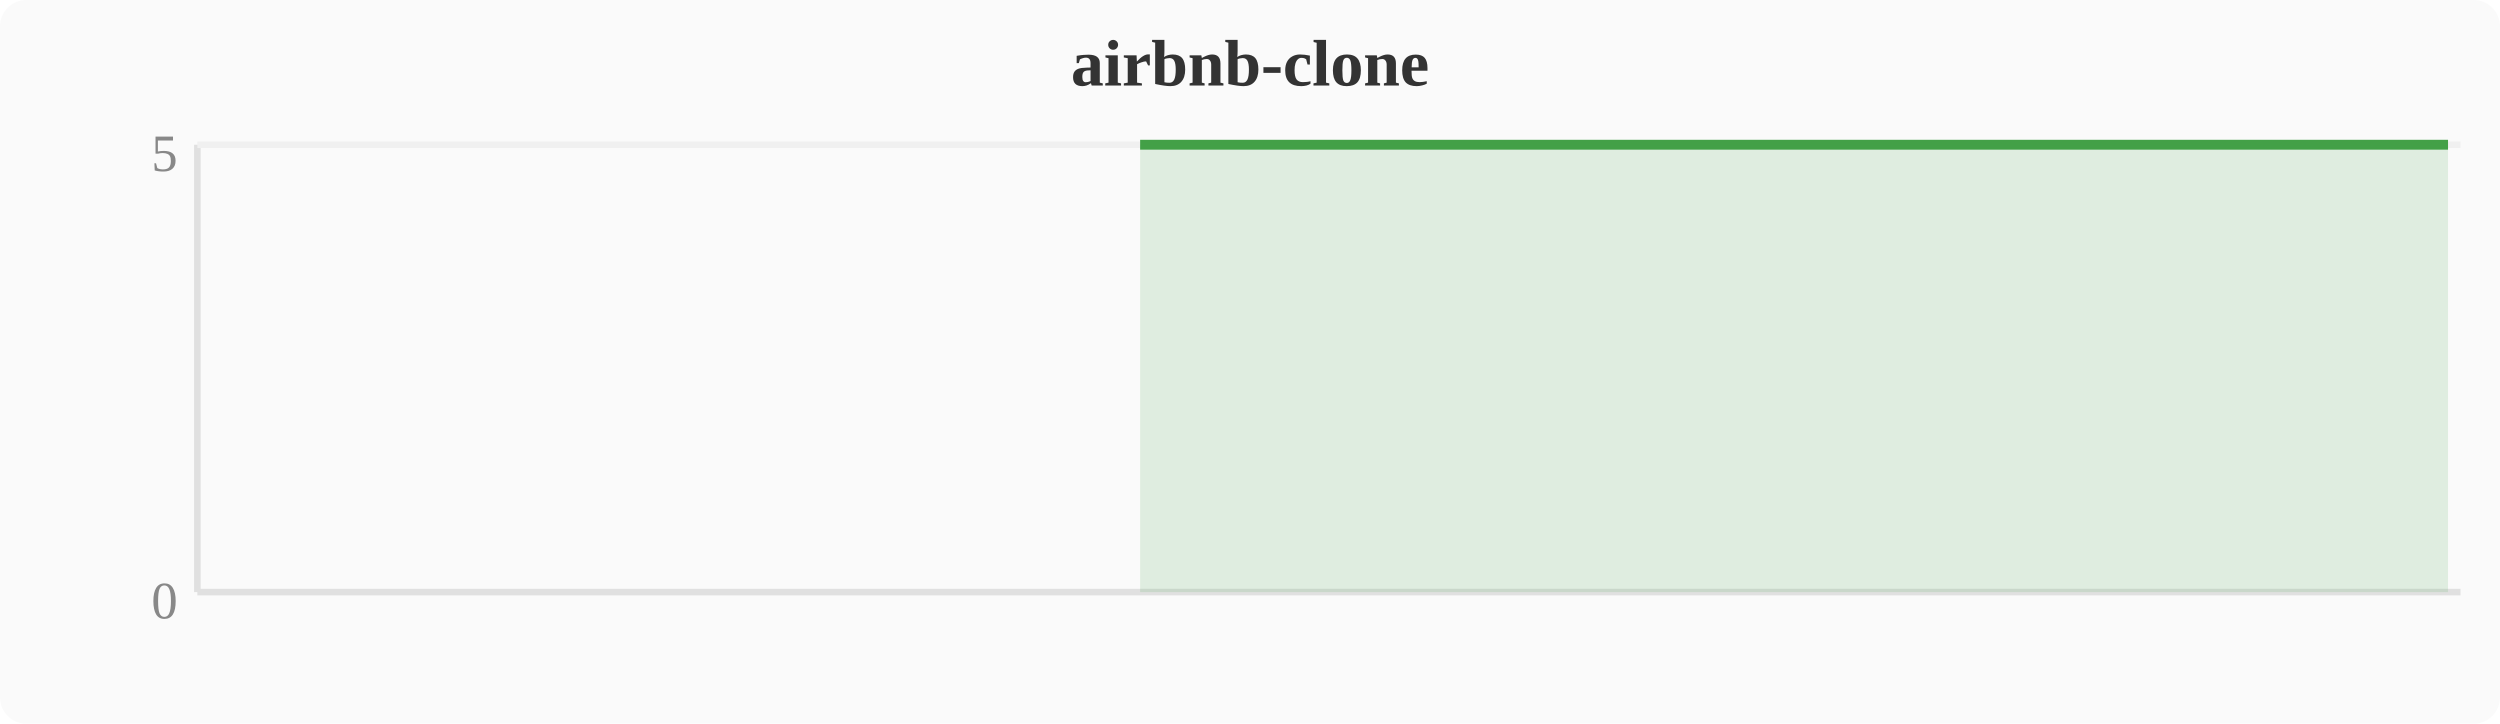
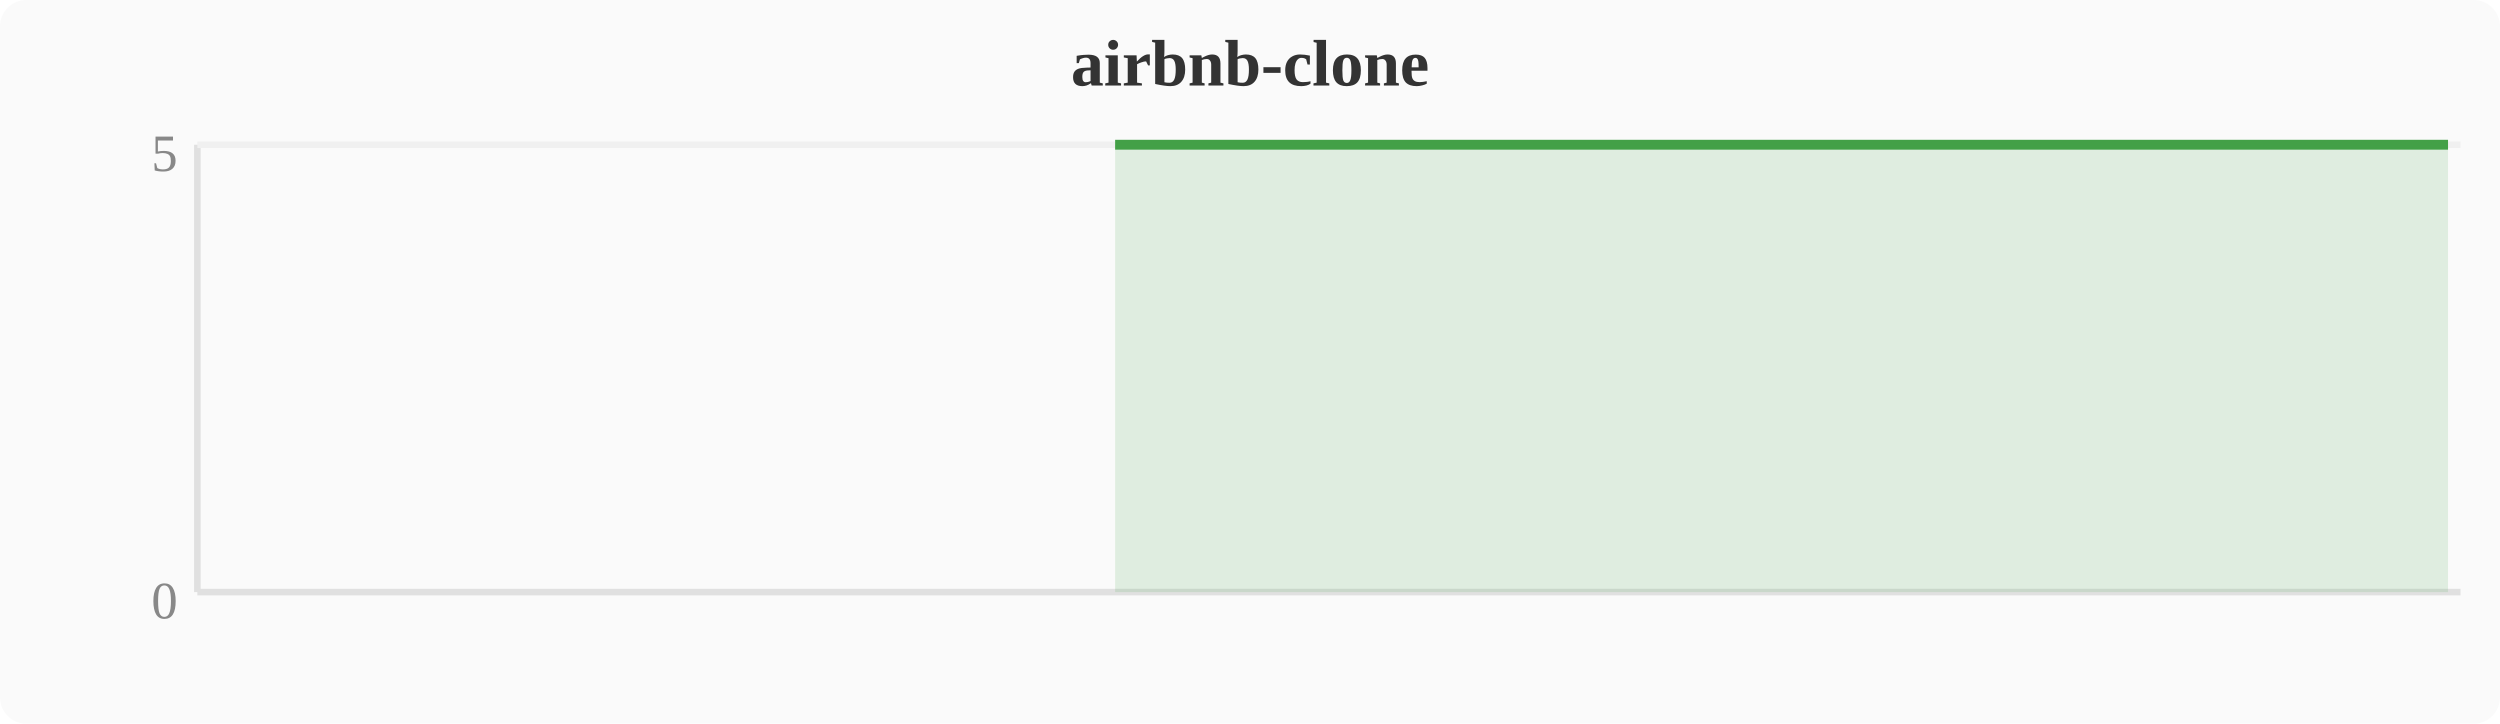
<svg xmlns="http://www.w3.org/2000/svg" width="380" height="110" viewBox="0 0 380 110">
  <rect width="380" height="110" fill="#fafafa" rx="4" />
  <text x="190" y="13" text-anchor="middle" font-size="10" font-weight="bold" fill="#333">airbnb-clone</text>
  <line x1="30" y1="22" x2="30" y2="90" stroke="#e0e0e0" stroke-width="1" />
  <line x1="30" y1="90" x2="374" y2="90" stroke="#e0e0e0" stroke-width="1" />
  <line x1="30" y1="22" x2="374" y2="22" stroke="#f0f0f0" stroke-width="1" />
  <text x="27" y="94" text-anchor="end" font-size="8" fill="#888">0</text>
  <text x="27" y="26" text-anchor="end" font-size="8" fill="#888">5</text>
-   <polygon points="173.3,22.0 177.2,22.0 181.0,22.0 184.8,22.0 188.6,22.0 192.4,22.0 196.3,22.0 200.1,22.0 203.9,22.0 207.7,22.0 211.6,22.0 215.4,22.0 219.2,22.0 223.0,22.0 226.8,22.0 230.7,22.0 234.5,22.0 238.3,22.0 242.1,22.0 246.0,22.0 249.8,22.0 253.6,22.0 257.4,22.0 261.2,22.0 265.1,22.0 268.9,22.0 272.7,22.0 276.5,22.0 280.4,22.0 284.2,22.0 288.0,22.0 291.8,22.0 295.6,22.0 299.5,22.0 303.3,22.0 307.1,22.0 310.9,22.0 314.8,22.0 318.6,22.0 322.4,22.0 326.2,22.0 330.0,22.0 333.9,22.0 337.7,22.0 341.5,22.0 345.3,22.0 349.2,22.0 353.0,22.0 356.8,22.0 360.6,22.0 364.4,22.0 368.3,22.0 372.1,22.0 372.1,90 173.3,90" fill="#43a047" opacity="0.15" />
-   <polyline points="173.3,22.0 177.2,22.0 181.0,22.0 184.8,22.0 188.6,22.0 192.4,22.0 196.3,22.0 200.1,22.0 203.9,22.0 207.7,22.0 211.6,22.0 215.4,22.0 219.2,22.0 223.0,22.0 226.8,22.0 230.7,22.0 234.5,22.0 238.3,22.0 242.1,22.0 246.0,22.0 249.8,22.0 253.6,22.0 257.4,22.0 261.2,22.0 265.1,22.0 268.9,22.0 272.7,22.0 276.5,22.0 280.4,22.0 284.2,22.0 288.0,22.0 291.8,22.0 295.6,22.0 299.5,22.0 303.3,22.0 307.1,22.0 310.9,22.0 314.8,22.0 318.6,22.0 322.4,22.0 326.2,22.0 330.0,22.0 333.9,22.0 337.7,22.0 341.5,22.0 345.3,22.0 349.2,22.0 353.0,22.0 356.8,22.0 360.6,22.0 364.4,22.0 368.3,22.0 372.1,22.0" fill="none" stroke="#43a047" stroke-width="1.5" stroke-linejoin="round" />
+   <polygon points="169.5,22.0 173.3,22.0 177.2,22.0 181.0,22.0 184.8,22.0 188.6,22.0 192.4,22.0 196.3,22.0 200.1,22.0 203.9,22.0 207.7,22.0 211.6,22.0 215.4,22.0 219.2,22.0 223.0,22.0 226.8,22.0 230.7,22.0 234.5,22.0 238.3,22.0 242.1,22.0 246.0,22.0 249.8,22.0 253.6,22.0 257.4,22.0 261.2,22.0 265.1,22.0 268.9,22.0 272.7,22.0 276.5,22.0 280.4,22.0 284.2,22.0 288.0,22.0 291.8,22.0 295.6,22.0 299.5,22.0 303.3,22.0 307.1,22.0 310.9,22.0 314.8,22.0 318.6,22.0 322.4,22.0 326.2,22.0 330.0,22.0 333.9,22.0 337.7,22.0 341.5,22.0 345.3,22.0 349.2,22.0 353.0,22.0 356.8,22.0 360.6,22.0 364.4,22.0 368.3,22.0 372.1,22.0 372.1,90 169.5,90" fill="#43a047" opacity="0.15" />
+   <polyline points="169.5,22.0 173.3,22.0 177.2,22.0 181.0,22.0 184.8,22.0 188.6,22.0 192.4,22.0 196.3,22.0 200.1,22.0 203.9,22.0 207.7,22.0 211.6,22.0 215.4,22.0 219.2,22.0 223.0,22.0 226.8,22.0 230.7,22.0 234.5,22.0 238.3,22.0 242.1,22.0 246.0,22.0 249.8,22.0 253.6,22.0 257.4,22.0 261.2,22.0 265.1,22.0 268.9,22.0 272.7,22.0 276.5,22.0 280.4,22.0 284.2,22.0 288.0,22.0 291.8,22.0 295.6,22.0 299.5,22.0 303.3,22.0 307.1,22.0 310.9,22.0 314.8,22.0 318.6,22.0 322.4,22.0 326.2,22.0 330.0,22.0 333.9,22.0 337.7,22.0 341.5,22.0 345.3,22.0 349.2,22.0 353.0,22.0 356.8,22.0 360.6,22.0 364.4,22.0 368.3,22.0 372.1,22.0" fill="none" stroke="#43a047" stroke-width="1.5" stroke-linejoin="round" />
</svg>
